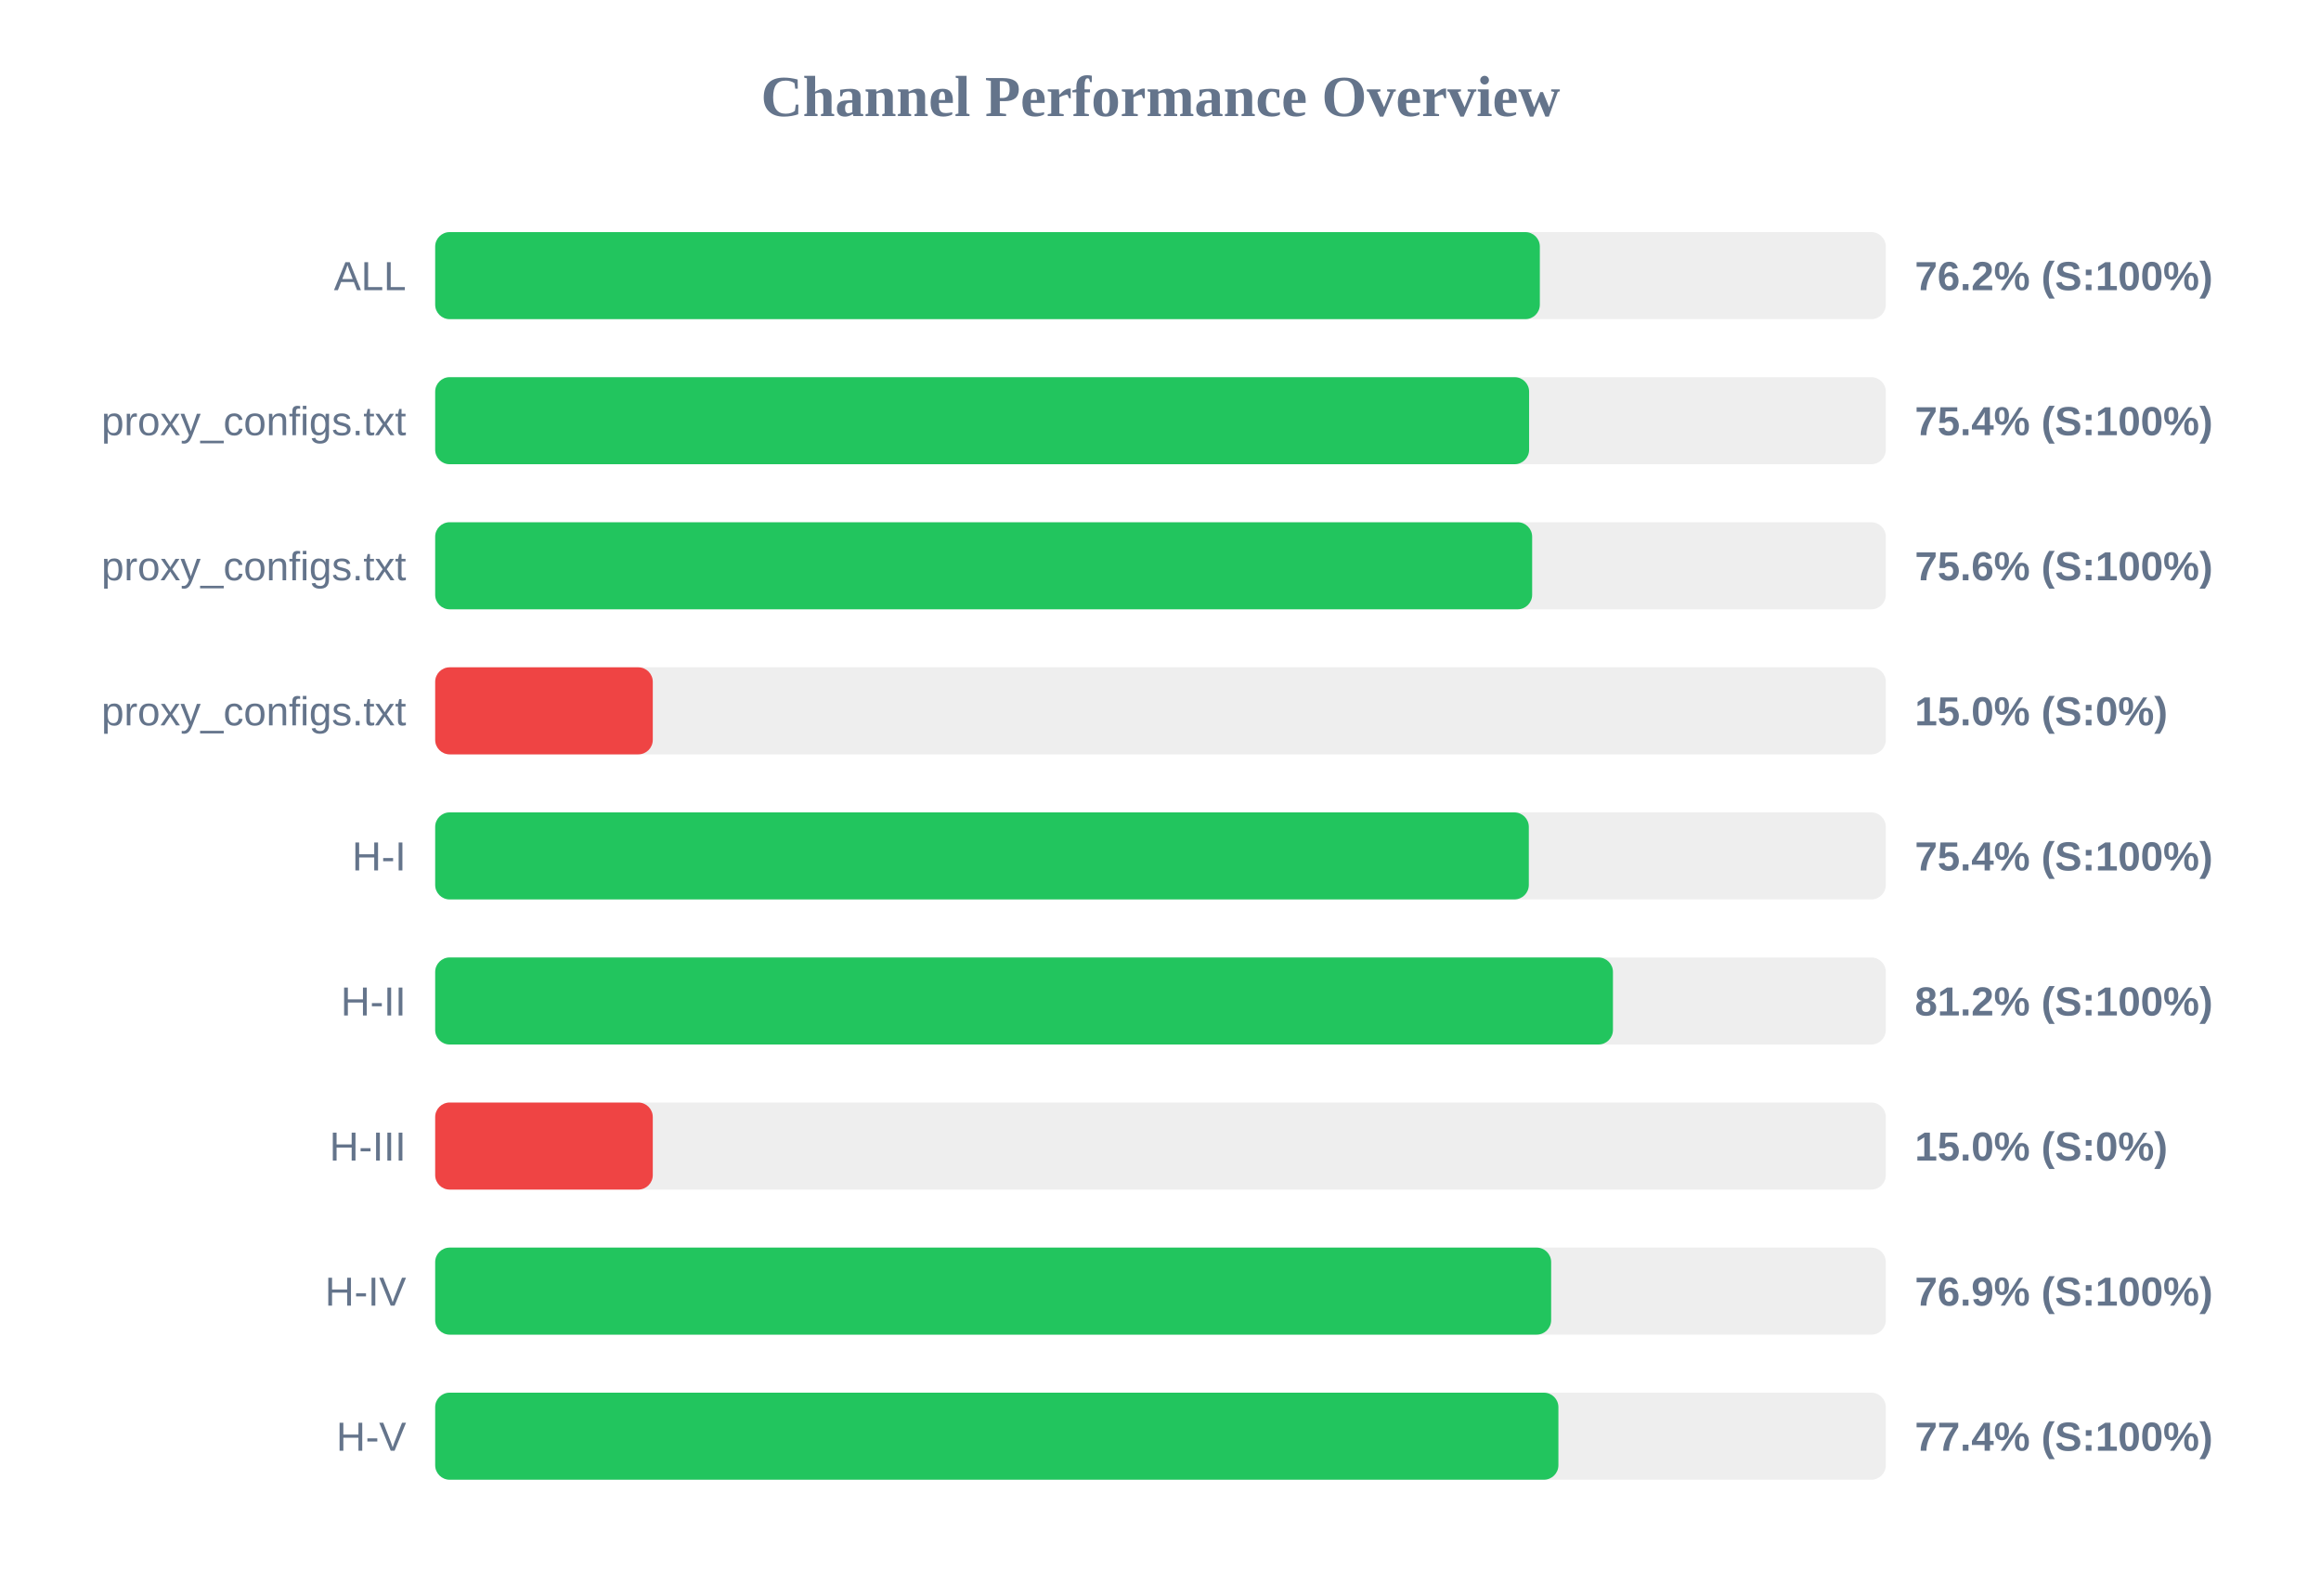
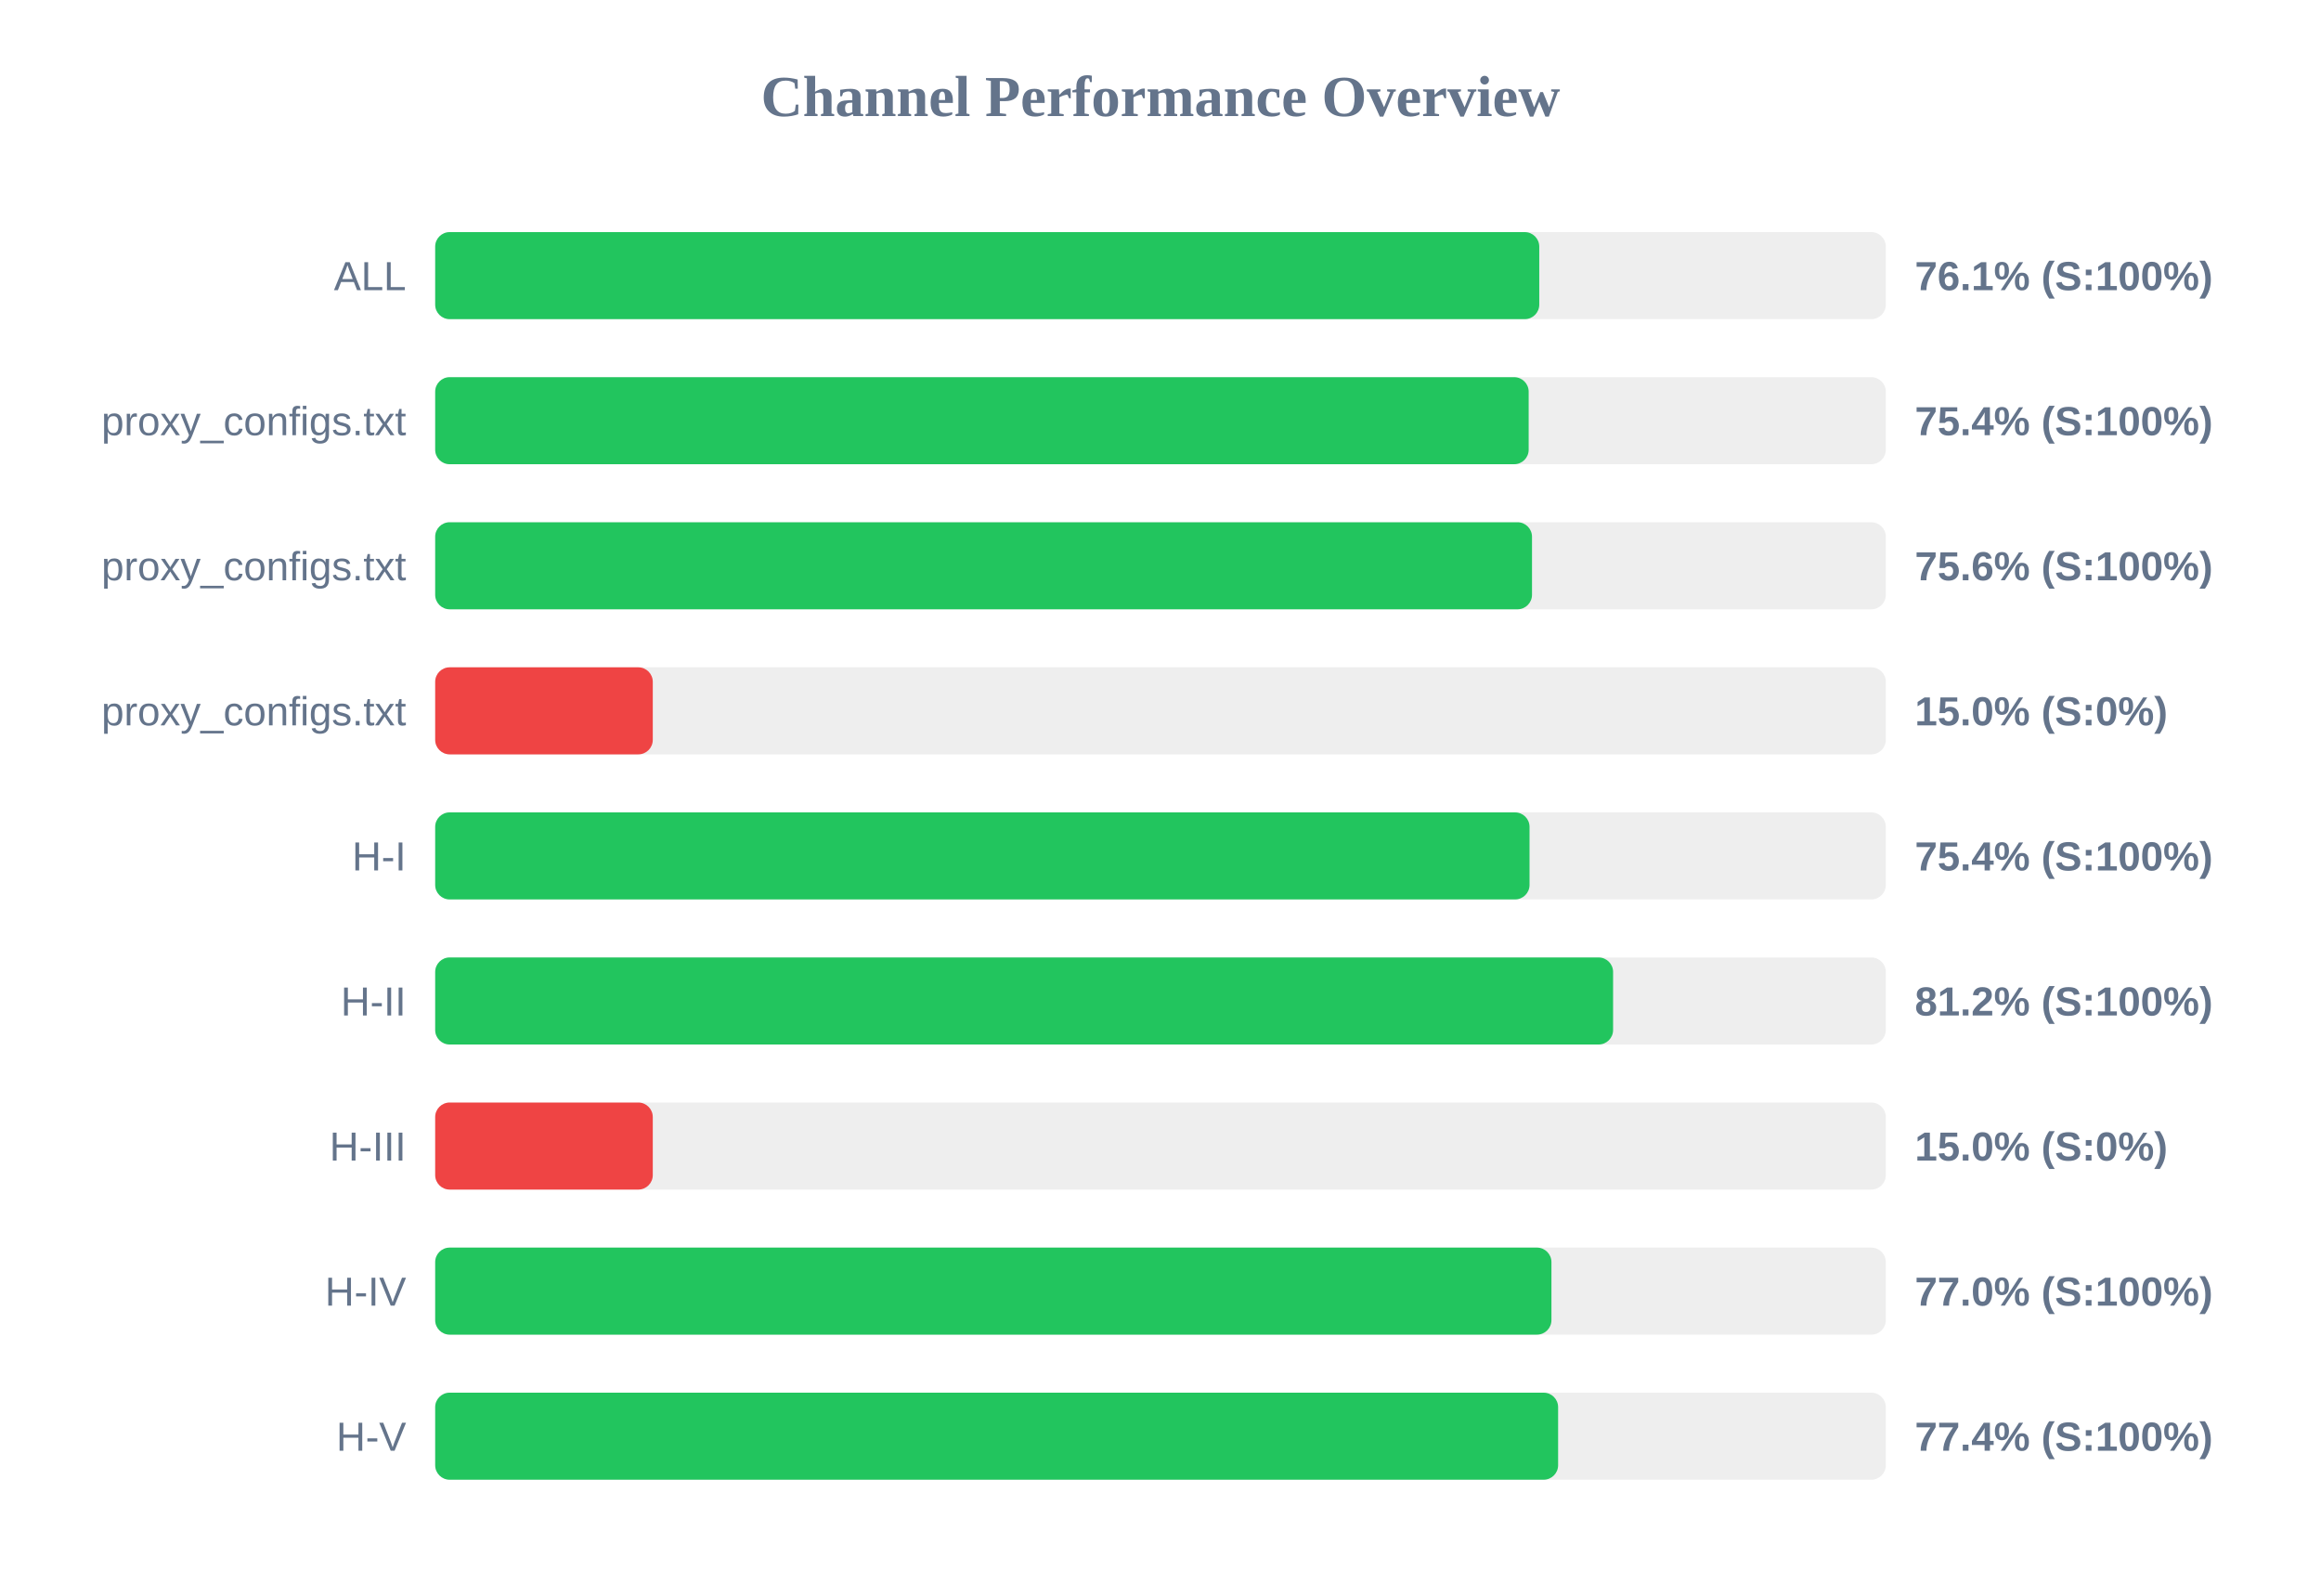
<svg xmlns="http://www.w3.org/2000/svg" width="800" height="550" version="1.1">
  <style>
        .row { font: 14px Arial; fill: #64748b; }
        .score { font: bold 14px Arial; fill: #64748b; }
    </style>
  <text x="400" y="40" text-anchor="middle" font-size="20px" font-weight="bold" fill="#64748b">Channel Performance Overview</text>
  <rect x="150" y="80" width="500" height="30" fill="#eee" rx="5" />
-   <rect x="150" y="80" width="380.75" height="30" fill="#22c55e" rx="5" />
+   <rect x="150" y="80" width="380.55" height="30" fill="#22c55e" rx="5" />
  <text x="140" y="100" text-anchor="end" class="row">ALL</text>
-   <text x="660" y="100" text-anchor="start" class="score">76.2% (S:100%)</text>
+   <text x="660" y="100" text-anchor="start" class="score">76.1% (S:100%)</text>
  <rect x="150" y="130" width="500" height="30" fill="#eee" rx="5" />
-   <rect x="150" y="130" width="377.05" height="30" fill="#22c55e" rx="5" />
+   <rect x="150" y="130" width="376.9" height="30" fill="#22c55e" rx="5" />
  <text x="140" y="150" text-anchor="end" class="row">proxy_configs.txt</text>
  <text x="660" y="150" text-anchor="start" class="score">75.4% (S:100%)</text>
  <rect x="150" y="180" width="500" height="30" fill="#eee" rx="5" />
-   <rect x="150" y="180" width="378.1" height="30" fill="#22c55e" rx="5" />
+   <rect x="150" y="180" width="378.05" height="30" fill="#22c55e" rx="5" />
  <text x="140" y="200" text-anchor="end" class="row">proxy_configs.txt</text>
  <text x="660" y="200" text-anchor="start" class="score">75.6% (S:100%)</text>
  <rect x="150" y="230" width="500" height="30" fill="#eee" rx="5" />
  <rect x="150" y="230" width="75.0" height="30" fill="#ef4444" rx="5" />
  <text x="140" y="250" text-anchor="end" class="row">proxy_configs.txt</text>
  <text x="660" y="250" text-anchor="start" class="score">15.0% (S:0%)</text>
  <rect x="150" y="280" width="500" height="30" fill="#eee" rx="5" />
-   <rect x="150" y="280" width="376.95" height="30" fill="#22c55e" rx="5" />
+   <rect x="150" y="280" width="377.2" height="30" fill="#22c55e" rx="5" />
  <text x="140" y="300" text-anchor="end" class="row">H-I</text>
  <text x="660" y="300" text-anchor="start" class="score">75.4% (S:100%)</text>
  <rect x="150" y="330" width="500" height="30" fill="#eee" rx="5" />
-   <rect x="150" y="330" width="405.95" height="30" fill="#22c55e" rx="5" />
+   <rect x="150" y="330" width="406.0" height="30" fill="#22c55e" rx="5" />
  <text x="140" y="350" text-anchor="end" class="row">H-II</text>
  <text x="660" y="350" text-anchor="start" class="score">81.2% (S:100%)</text>
  <rect x="150" y="380" width="500" height="30" fill="#eee" rx="5" />
  <rect x="150" y="380" width="75.0" height="30" fill="#ef4444" rx="5" />
  <text x="140" y="400" text-anchor="end" class="row">H-III</text>
  <text x="660" y="400" text-anchor="start" class="score">15.0% (S:0%)</text>
  <rect x="150" y="430" width="500" height="30" fill="#eee" rx="5" />
-   <rect x="150" y="430" width="384.65" height="30" fill="#22c55e" rx="5" />
+   <rect x="150" y="430" width="384.75" height="30" fill="#22c55e" rx="5" />
  <text x="140" y="450" text-anchor="end" class="row">H-IV</text>
-   <text x="660" y="450" text-anchor="start" class="score">76.9% (S:100%)</text>
+   <text x="660" y="450" text-anchor="start" class="score">77.0% (S:100%)</text>
  <rect x="150" y="480" width="500" height="30" fill="#eee" rx="5" />
-   <rect x="150" y="480" width="387.15" height="30" fill="#22c55e" rx="5" />
+   <rect x="150" y="480" width="387.05" height="30" fill="#22c55e" rx="5" />
  <text x="140" y="500" text-anchor="end" class="row">H-V</text>
  <text x="660" y="500" text-anchor="start" class="score">77.4% (S:100%)</text>
</svg>
